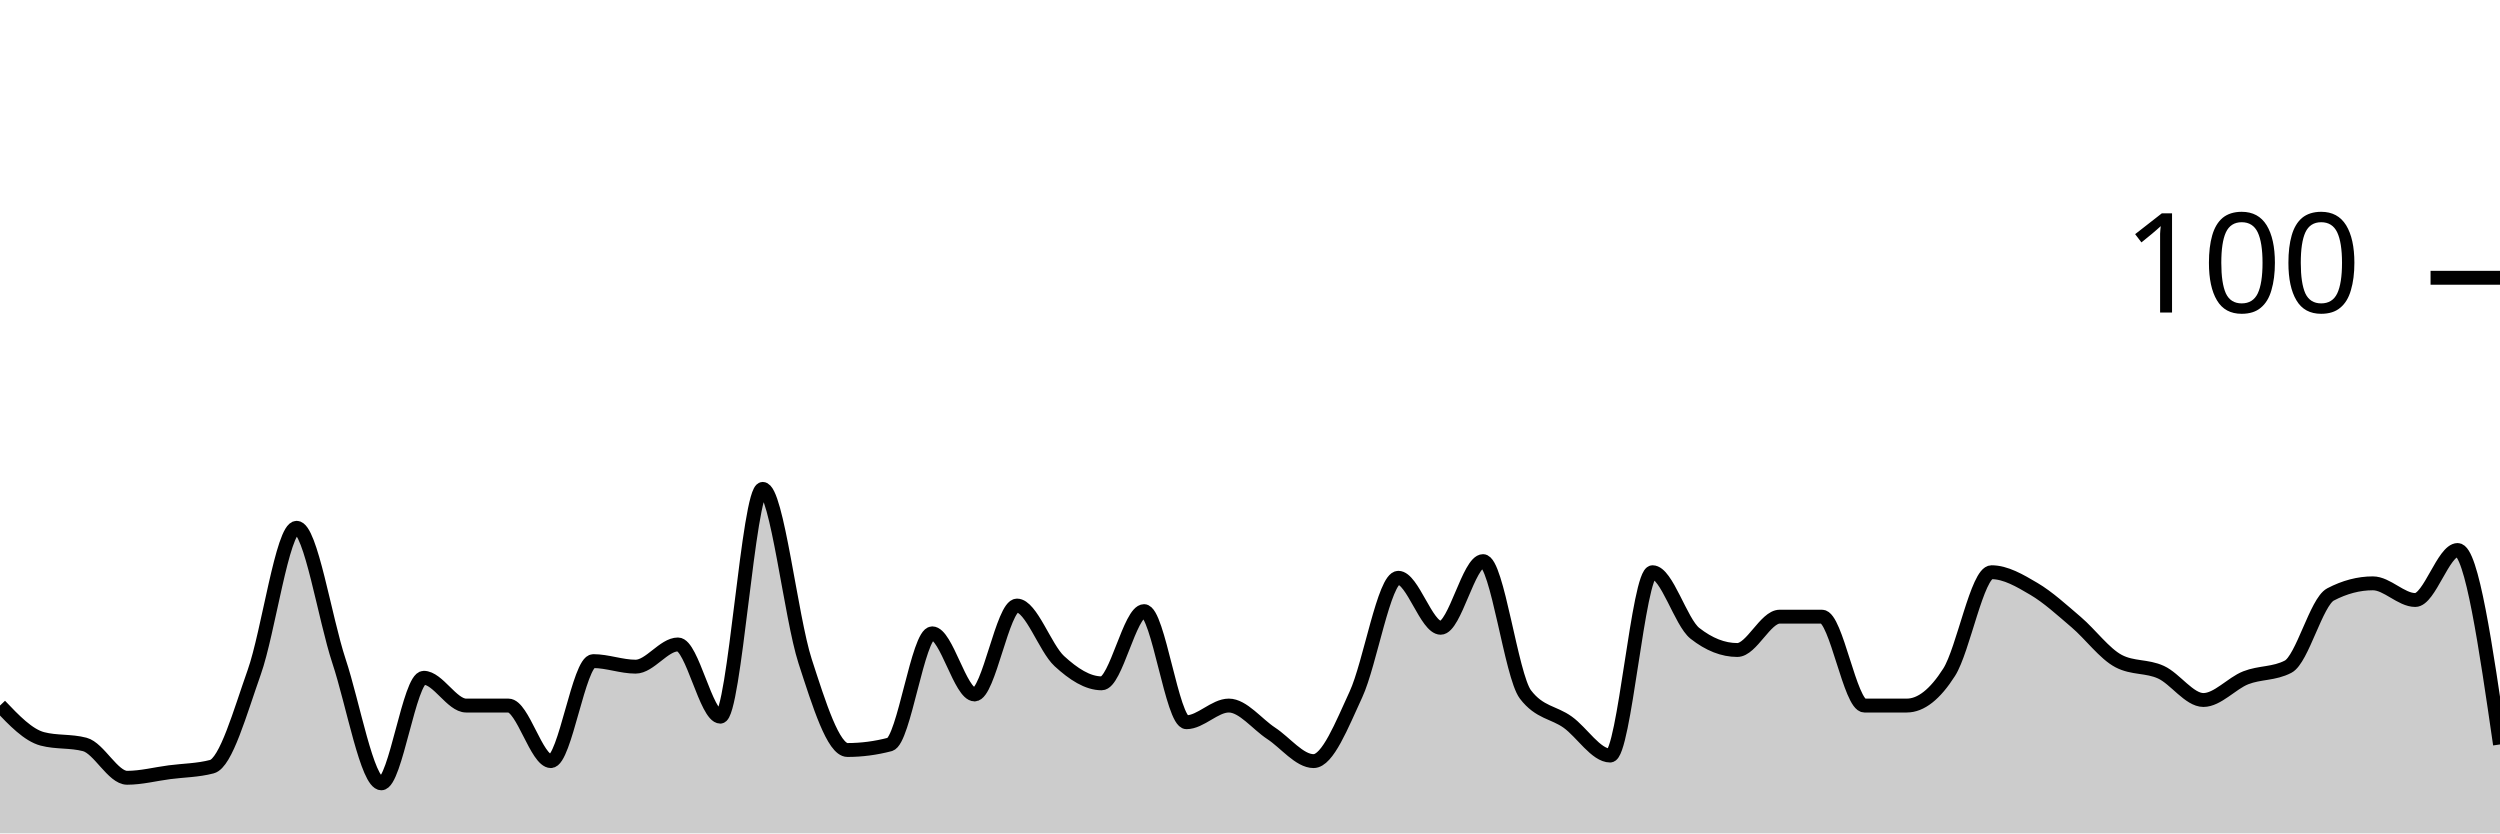
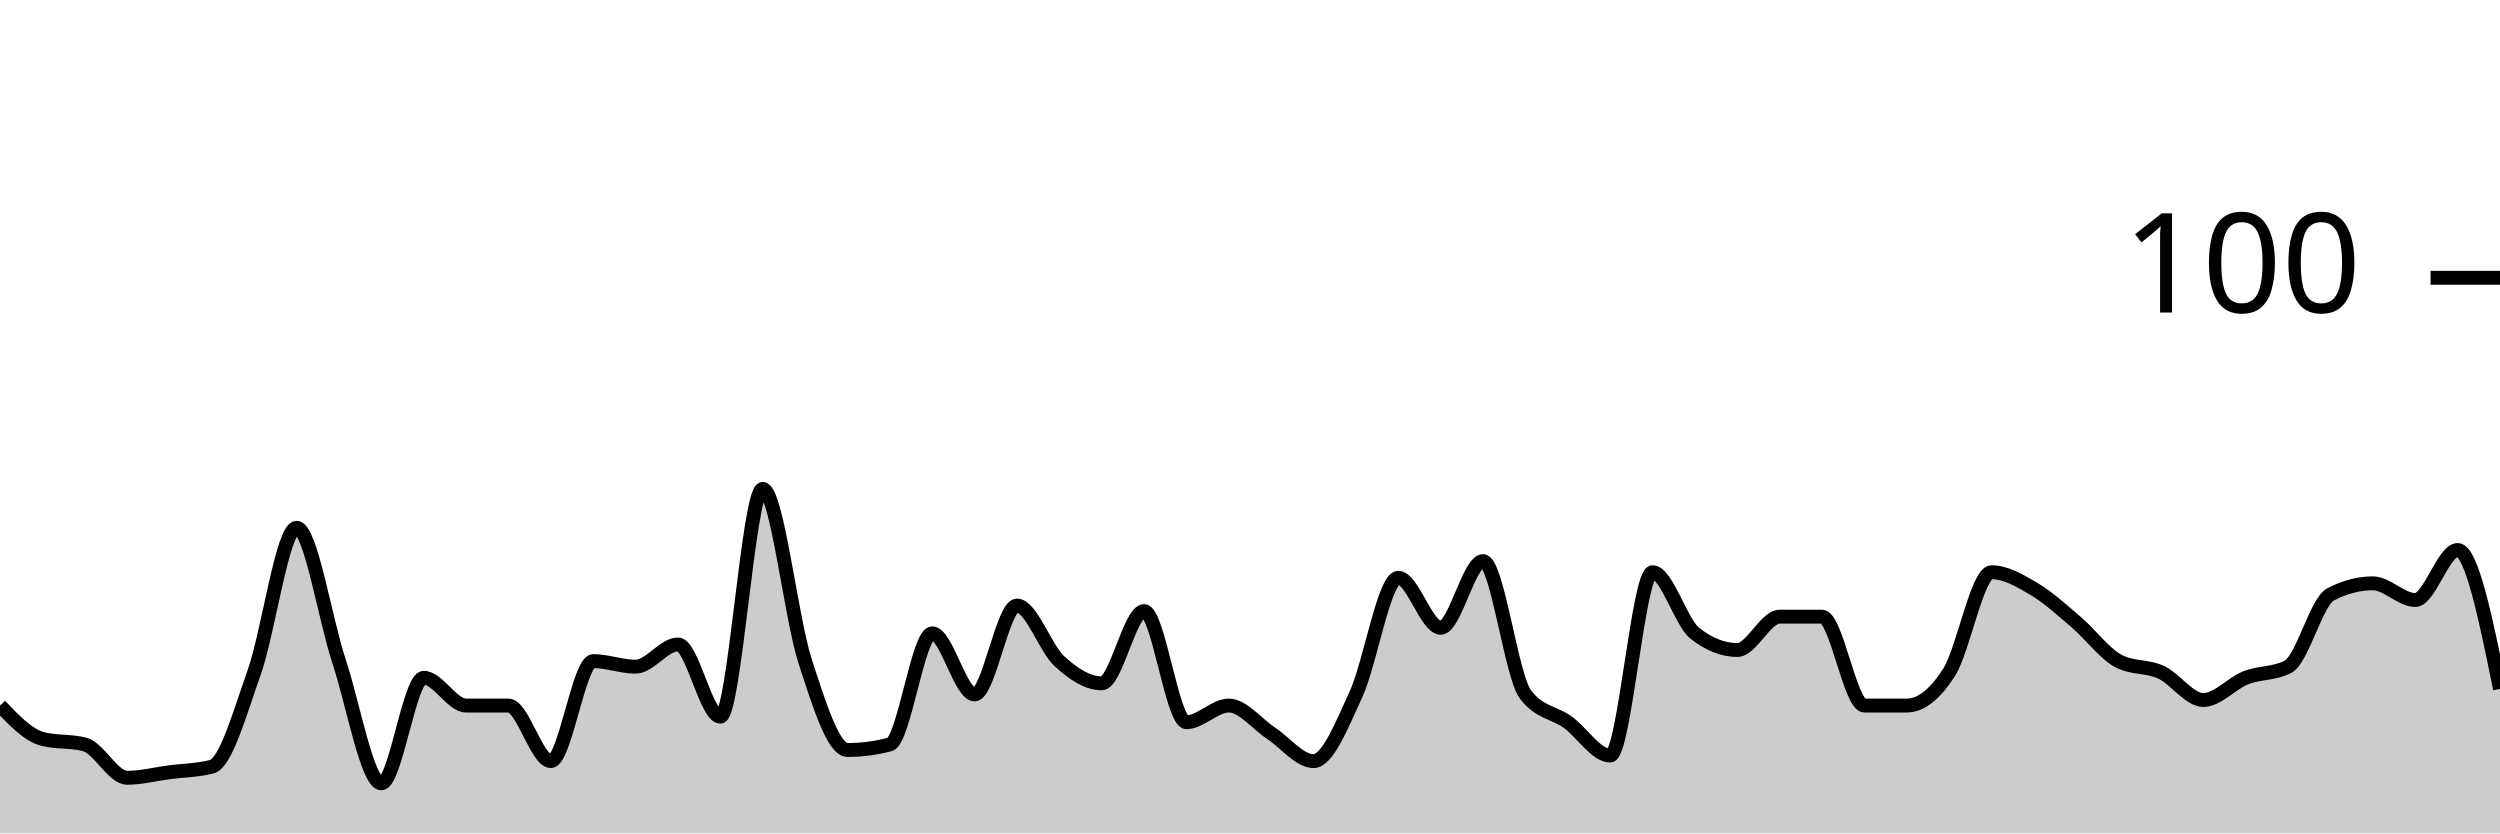
<svg xmlns="http://www.w3.org/2000/svg" viewBox="0 0 180 60">
  <g transform="translate(0,20)">
-     <path class="area" fill="rgba(0, 0, 0, 0.2)" d="M0,30.8C1.017,31.867,2.034,32.933,3.051,33.2C4.068,33.467,5.085,33.333,6.102,33.6C7.119,33.867,8.136,36,9.153,36C10.169,36,11.186,35.733,12.203,35.6C13.22,35.467,14.237,35.467,15.254,35.2C16.271,34.933,17.288,31.267,18.305,28.4C19.322,25.533,20.339,18,21.356,18C22.373,18,23.39,24.533,24.407,27.6C25.424,30.667,26.441,36.4,27.458,36.4C28.475,36.4,29.492,28.8,30.508,28.8C31.525,28.8,32.542,30.8,33.559,30.8C34.576,30.8,35.593,30.8,36.61,30.8C37.627,30.8,38.644,34.8,39.661,34.8C40.678,34.8,41.695,27.6,42.712,27.6C43.729,27.6,44.746,28,45.763,28C46.78,28,47.797,26.4,48.814,26.4C49.831,26.4,50.847,31.6,51.864,31.6C52.881,31.6,53.898,15.2,54.915,15.2C55.932,15.2,56.949,24.467,57.966,27.6C58.983,30.733,60,34,61.017,34C62.034,34,63.051,33.867,64.068,33.6C65.085,33.333,66.102,25.6,67.119,25.6C68.136,25.6,69.153,30,70.169,30C71.186,30,72.203,23.6,73.22,23.6C74.237,23.6,75.254,26.667,76.271,27.6C77.288,28.533,78.305,29.2,79.322,29.2C80.339,29.2,81.356,24,82.373,24C83.39,24,84.407,32,85.424,32C86.441,32,87.458,30.8,88.475,30.8C89.492,30.8,90.508,32.133,91.525,32.8C92.542,33.467,93.559,34.8,94.576,34.8C95.593,34.8,96.61,32.2,97.627,30C98.644,27.8,99.661,21.6,100.678,21.6C101.695,21.6,102.712,25.2,103.729,25.2C104.746,25.2,105.763,20.4,106.78,20.4C107.797,20.4,108.814,28.667,109.831,30C110.847,31.333,111.864,31.267,112.881,32C113.898,32.733,114.915,34.4,115.932,34.4C116.949,34.4,117.966,21.2,118.983,21.2C120,21.2,121.017,24.8,122.034,25.6C123.051,26.4,124.068,26.8,125.085,26.8C126.102,26.8,127.119,24.4,128.136,24.4C129.153,24.4,130.169,24.4,131.186,24.4C132.203,24.4,133.22,30.8,134.237,30.8C135.254,30.8,136.271,30.8,137.288,30.8C138.305,30.8,139.322,30,140.339,28.4C141.356,26.8,142.373,21.2,143.39,21.2C144.407,21.2,145.424,21.8,146.441,22.4C147.458,23,148.475,23.933,149.492,24.8C150.508,25.667,151.525,27.067,152.542,27.6C153.559,28.133,154.576,27.933,155.593,28.4C156.61,28.867,157.627,30.4,158.644,30.4C159.661,30.4,160.678,29.2,161.695,28.8C162.712,28.4,163.729,28.533,164.746,28C165.763,27.467,166.78,23.333,167.797,22.8C168.814,22.267,169.831,22,170.847,22C171.864,22,172.881,23.2,173.898,23.2C174.915,23.2,175.932,19.6,176.949,19.6C177.966,19.6,178.983,26.6,180,33.6L180,40C178.983,40,177.966,40,176.949,40C175.932,40,174.915,40,173.898,40C172.881,40,171.864,40,170.847,40C169.831,40,168.814,40,167.797,40C166.78,40,165.763,40,164.746,40C163.729,40,162.712,40,161.695,40C160.678,40,159.661,40,158.644,40C157.627,40,156.61,40,155.593,40C154.576,40,153.559,40,152.542,40C151.525,40,150.508,40,149.492,40C148.475,40,147.458,40,146.441,40C145.424,40,144.407,40,143.39,40C142.373,40,141.356,40,140.339,40C139.322,40,138.305,40,137.288,40C136.271,40,135.254,40,134.237,40C133.22,40,132.203,40,131.186,40C130.169,40,129.153,40,128.136,40C127.119,40,126.102,40,125.085,40C124.068,40,123.051,40,122.034,40C121.017,40,120,40,118.983,40C117.966,40,116.949,40,115.932,40C114.915,40,113.898,40,112.881,40C111.864,40,110.847,40,109.831,40C108.814,40,107.797,40,106.78,40C105.763,40,104.746,40,103.729,40C102.712,40,101.695,40,100.678,40C99.661,40,98.644,40,97.627,40C96.61,40,95.593,40,94.576,40C93.559,40,92.542,40,91.525,40C90.508,40,89.492,40,88.475,40C87.458,40,86.441,40,85.424,40C84.407,40,83.39,40,82.373,40C81.356,40,80.339,40,79.322,40C78.305,40,77.288,40,76.271,40C75.254,40,74.237,40,73.22,40C72.203,40,71.186,40,70.169,40C69.153,40,68.136,40,67.119,40C66.102,40,65.085,40,64.068,40C63.051,40,62.034,40,61.017,40C60,40,58.983,40,57.966,40C56.949,40,55.932,40,54.915,40C53.898,40,52.881,40,51.864,40C50.847,40,49.831,40,48.814,40C47.797,40,46.78,40,45.763,40C44.746,40,43.729,40,42.712,40C41.695,40,40.678,40,39.661,40C38.644,40,37.627,40,36.61,40C35.593,40,34.576,40,33.559,40C32.542,40,31.525,40,30.508,40C29.492,40,28.475,40,27.458,40C26.441,40,25.424,40,24.407,40C23.39,40,22.373,40,21.356,40C20.339,40,19.322,40,18.305,40C17.288,40,16.271,40,15.254,40C14.237,40,13.22,40,12.203,40C11.186,40,10.169,40,9.153,40C8.136,40,7.119,40,6.102,40C5.085,40,4.068,40,3.051,40C2.034,40,1.017,40,0,40Z" />
-     <path class="line" stroke="black" fill="none" d="M0,30.8C1.017,31.867,2.034,32.933,3.051,33.2C4.068,33.467,5.085,33.333,6.102,33.6C7.119,33.867,8.136,36,9.153,36C10.169,36,11.186,35.733,12.203,35.6C13.22,35.467,14.237,35.467,15.254,35.2C16.271,34.933,17.288,31.267,18.305,28.4C19.322,25.533,20.339,18,21.356,18C22.373,18,23.39,24.533,24.407,27.6C25.424,30.667,26.441,36.4,27.458,36.4C28.475,36.4,29.492,28.8,30.508,28.8C31.525,28.8,32.542,30.8,33.559,30.8C34.576,30.8,35.593,30.8,36.61,30.8C37.627,30.8,38.644,34.8,39.661,34.8C40.678,34.8,41.695,27.6,42.712,27.6C43.729,27.6,44.746,28,45.763,28C46.78,28,47.797,26.4,48.814,26.4C49.831,26.4,50.847,31.6,51.864,31.6C52.881,31.6,53.898,15.2,54.915,15.2C55.932,15.2,56.949,24.467,57.966,27.6C58.983,30.733,60,34,61.017,34C62.034,34,63.051,33.867,64.068,33.6C65.085,33.333,66.102,25.6,67.119,25.6C68.136,25.6,69.153,30,70.169,30C71.186,30,72.203,23.6,73.22,23.6C74.237,23.6,75.254,26.667,76.271,27.6C77.288,28.533,78.305,29.2,79.322,29.2C80.339,29.2,81.356,24,82.373,24C83.39,24,84.407,32,85.424,32C86.441,32,87.458,30.8,88.475,30.8C89.492,30.8,90.508,32.133,91.525,32.8C92.542,33.467,93.559,34.8,94.576,34.8C95.593,34.8,96.61,32.2,97.627,30C98.644,27.8,99.661,21.6,100.678,21.6C101.695,21.6,102.712,25.2,103.729,25.2C104.746,25.2,105.763,20.4,106.78,20.4C107.797,20.4,108.814,28.667,109.831,30C110.847,31.333,111.864,31.267,112.881,32C113.898,32.733,114.915,34.4,115.932,34.4C116.949,34.4,117.966,21.2,118.983,21.2C120,21.2,121.017,24.8,122.034,25.6C123.051,26.4,124.068,26.8,125.085,26.8C126.102,26.8,127.119,24.4,128.136,24.4C129.153,24.4,130.169,24.4,131.186,24.4C132.203,24.4,133.22,30.8,134.237,30.8C135.254,30.8,136.271,30.8,137.288,30.8C138.305,30.8,139.322,30,140.339,28.4C141.356,26.8,142.373,21.2,143.39,21.2C144.407,21.2,145.424,21.8,146.441,22.4C147.458,23,148.475,23.933,149.492,24.8C150.508,25.667,151.525,27.067,152.542,27.6C153.559,28.133,154.576,27.933,155.593,28.4C156.61,28.867,157.627,30.4,158.644,30.4C159.661,30.4,160.678,29.2,161.695,28.8C162.712,28.4,163.729,28.533,164.746,28C165.763,27.467,166.78,23.333,167.797,22.8C168.814,22.267,169.831,22,170.847,22C171.864,22,172.881,23.2,173.898,23.2C174.915,23.2,175.932,19.6,176.949,19.6C177.966,19.6,178.983,26.6,180,33.6" />
+     <path class="area" fill="rgba(0, 0, 0, 0.2)" d="M0,30.8C1.017,31.867,2.034,32.933,3.051,33.2C4.068,33.467,5.085,33.333,6.102,33.6C7.119,33.867,8.136,36,9.153,36C10.169,36,11.186,35.733,12.203,35.6C13.22,35.467,14.237,35.467,15.254,35.2C16.271,34.933,17.288,31.267,18.305,28.4C19.322,25.533,20.339,18,21.356,18C22.373,18,23.39,24.533,24.407,27.6C25.424,30.667,26.441,36.4,27.458,36.4C28.475,36.4,29.492,28.8,30.508,28.8C31.525,28.8,32.542,30.8,33.559,30.8C34.576,30.8,35.593,30.8,36.61,30.8C37.627,30.8,38.644,34.8,39.661,34.8C40.678,34.8,41.695,27.6,42.712,27.6C43.729,27.6,44.746,28,45.763,28C46.78,28,47.797,26.4,48.814,26.4C49.831,26.4,50.847,31.6,51.864,31.6C52.881,31.6,53.898,15.2,54.915,15.2C55.932,15.2,56.949,24.467,57.966,27.6C58.983,30.733,60,34,61.017,34C62.034,34,63.051,33.867,64.068,33.6C65.085,33.333,66.102,25.6,67.119,25.6C68.136,25.6,69.153,30,70.169,30C71.186,30,72.203,23.6,73.22,23.6C74.237,23.6,75.254,26.667,76.271,27.6C77.288,28.533,78.305,29.2,79.322,29.2C80.339,29.2,81.356,24,82.373,24C83.39,24,84.407,32,85.424,32C86.441,32,87.458,30.8,88.475,30.8C89.492,30.8,90.508,32.133,91.525,32.8C92.542,33.467,93.559,34.8,94.576,34.8C95.593,34.8,96.61,32.2,97.627,30C98.644,27.8,99.661,21.6,100.678,21.6C101.695,21.6,102.712,25.2,103.729,25.2C104.746,25.2,105.763,20.4,106.78,20.4C107.797,20.4,108.814,28.667,109.831,30C110.847,31.333,111.864,31.267,112.881,32C113.898,32.733,114.915,34.4,115.932,34.4C116.949,34.4,117.966,21.2,118.983,21.2C120,21.2,121.017,24.8,122.034,25.6C123.051,26.4,124.068,26.8,125.085,26.8C126.102,26.8,127.119,24.4,128.136,24.4C129.153,24.4,130.169,24.4,131.186,24.4C132.203,24.4,133.22,30.8,134.237,30.8C135.254,30.8,136.271,30.8,137.288,30.8C138.305,30.8,139.322,30,140.339,28.4C141.356,26.8,142.373,21.2,143.39,21.2C144.407,21.2,145.424,21.8,146.441,22.4C147.458,23,148.475,23.933,149.492,24.8C150.508,25.667,151.525,27.067,152.542,27.6C153.559,28.133,154.576,27.933,155.593,28.4C156.61,28.867,157.627,30.4,158.644,30.4C159.661,30.4,160.678,29.2,161.695,28.8C162.712,28.4,163.729,28.533,164.746,28C165.763,27.467,166.78,23.333,167.797,22.8C168.814,22.267,169.831,22,170.847,22C171.864,22,172.881,23.2,173.898,23.2C174.915,23.2,175.932,19.6,176.949,19.6C177.966,19.6,178.983,24.6,180,29.6L180,40C178.983,40,177.966,40,176.949,40C175.932,40,174.915,40,173.898,40C172.881,40,171.864,40,170.847,40C169.831,40,168.814,40,167.797,40C166.78,40,165.763,40,164.746,40C163.729,40,162.712,40,161.695,40C160.678,40,159.661,40,158.644,40C157.627,40,156.61,40,155.593,40C154.576,40,153.559,40,152.542,40C151.525,40,150.508,40,149.492,40C148.475,40,147.458,40,146.441,40C145.424,40,144.407,40,143.39,40C142.373,40,141.356,40,140.339,40C139.322,40,138.305,40,137.288,40C136.271,40,135.254,40,134.237,40C133.22,40,132.203,40,131.186,40C130.169,40,129.153,40,128.136,40C127.119,40,126.102,40,125.085,40C124.068,40,123.051,40,122.034,40C121.017,40,120,40,118.983,40C117.966,40,116.949,40,115.932,40C114.915,40,113.898,40,112.881,40C111.864,40,110.847,40,109.831,40C108.814,40,107.797,40,106.78,40C105.763,40,104.746,40,103.729,40C102.712,40,101.695,40,100.678,40C99.661,40,98.644,40,97.627,40C96.61,40,95.593,40,94.576,40C93.559,40,92.542,40,91.525,40C90.508,40,89.492,40,88.475,40C87.458,40,86.441,40,85.424,40C84.407,40,83.39,40,82.373,40C81.356,40,80.339,40,79.322,40C78.305,40,77.288,40,76.271,40C75.254,40,74.237,40,73.22,40C72.203,40,71.186,40,70.169,40C69.153,40,68.136,40,67.119,40C66.102,40,65.085,40,64.068,40C63.051,40,62.034,40,61.017,40C60,40,58.983,40,57.966,40C56.949,40,55.932,40,54.915,40C53.898,40,52.881,40,51.864,40C50.847,40,49.831,40,48.814,40C47.797,40,46.78,40,45.763,40C44.746,40,43.729,40,42.712,40C41.695,40,40.678,40,39.661,40C38.644,40,37.627,40,36.61,40C35.593,40,34.576,40,33.559,40C32.542,40,31.525,40,30.508,40C29.492,40,28.475,40,27.458,40C26.441,40,25.424,40,24.407,40C23.39,40,22.373,40,21.356,40C20.339,40,19.322,40,18.305,40C17.288,40,16.271,40,15.254,40C14.237,40,13.22,40,12.203,40C11.186,40,10.169,40,9.153,40C8.136,40,7.119,40,6.102,40C5.085,40,4.068,40,3.051,40C2.034,40,1.017,40,0,40Z" />
+     <path class="line" stroke="black" fill="none" d="M0,30.8C1.017,31.867,2.034,32.933,3.051,33.2C4.068,33.467,5.085,33.333,6.102,33.6C7.119,33.867,8.136,36,9.153,36C10.169,36,11.186,35.733,12.203,35.6C13.22,35.467,14.237,35.467,15.254,35.2C16.271,34.933,17.288,31.267,18.305,28.4C19.322,25.533,20.339,18,21.356,18C22.373,18,23.39,24.533,24.407,27.6C25.424,30.667,26.441,36.4,27.458,36.4C28.475,36.4,29.492,28.8,30.508,28.8C31.525,28.8,32.542,30.8,33.559,30.8C34.576,30.8,35.593,30.8,36.61,30.8C37.627,30.8,38.644,34.8,39.661,34.8C40.678,34.8,41.695,27.6,42.712,27.6C43.729,27.6,44.746,28,45.763,28C46.78,28,47.797,26.4,48.814,26.4C49.831,26.4,50.847,31.6,51.864,31.6C52.881,31.6,53.898,15.2,54.915,15.2C55.932,15.2,56.949,24.467,57.966,27.6C58.983,30.733,60,34,61.017,34C62.034,34,63.051,33.867,64.068,33.6C65.085,33.333,66.102,25.6,67.119,25.6C68.136,25.6,69.153,30,70.169,30C71.186,30,72.203,23.6,73.22,23.6C74.237,23.6,75.254,26.667,76.271,27.6C77.288,28.533,78.305,29.2,79.322,29.2C80.339,29.2,81.356,24,82.373,24C83.39,24,84.407,32,85.424,32C86.441,32,87.458,30.8,88.475,30.8C89.492,30.8,90.508,32.133,91.525,32.8C92.542,33.467,93.559,34.8,94.576,34.8C95.593,34.8,96.61,32.2,97.627,30C98.644,27.8,99.661,21.6,100.678,21.6C101.695,21.6,102.712,25.2,103.729,25.2C104.746,25.2,105.763,20.4,106.78,20.4C107.797,20.4,108.814,28.667,109.831,30C110.847,31.333,111.864,31.267,112.881,32C113.898,32.733,114.915,34.4,115.932,34.4C116.949,34.4,117.966,21.2,118.983,21.2C120,21.2,121.017,24.8,122.034,25.6C123.051,26.4,124.068,26.8,125.085,26.8C126.102,26.8,127.119,24.4,128.136,24.4C129.153,24.4,130.169,24.4,131.186,24.4C132.203,24.4,133.22,30.8,134.237,30.8C135.254,30.8,136.271,30.8,137.288,30.8C138.305,30.8,139.322,30,140.339,28.4C141.356,26.8,142.373,21.2,143.39,21.2C144.407,21.2,145.424,21.8,146.441,22.4C147.458,23,148.475,23.933,149.492,24.8C150.508,25.667,151.525,27.067,152.542,27.6C153.559,28.133,154.576,27.933,155.593,28.4C156.61,28.867,157.627,30.4,158.644,30.4C159.661,30.4,160.678,29.2,161.695,28.8C162.712,28.4,163.729,28.533,164.746,28C165.763,27.467,166.78,23.333,167.797,22.8C168.814,22.267,169.831,22,170.847,22C171.864,22,172.881,23.2,173.898,23.2C174.915,23.2,175.932,19.6,176.949,19.6C177.966,19.6,178.983,24.6,180,29.6" />
    <path class="axis-ceiling" stroke-width="1" stroke="black" fill="none" d="M175,0L180,0" />
    <text class="axis-ceiling-label" font-family="sans-serif" text-anchor="end" font-size="10px" x="170" y="2.5">100</text>
  </g>
</svg>
